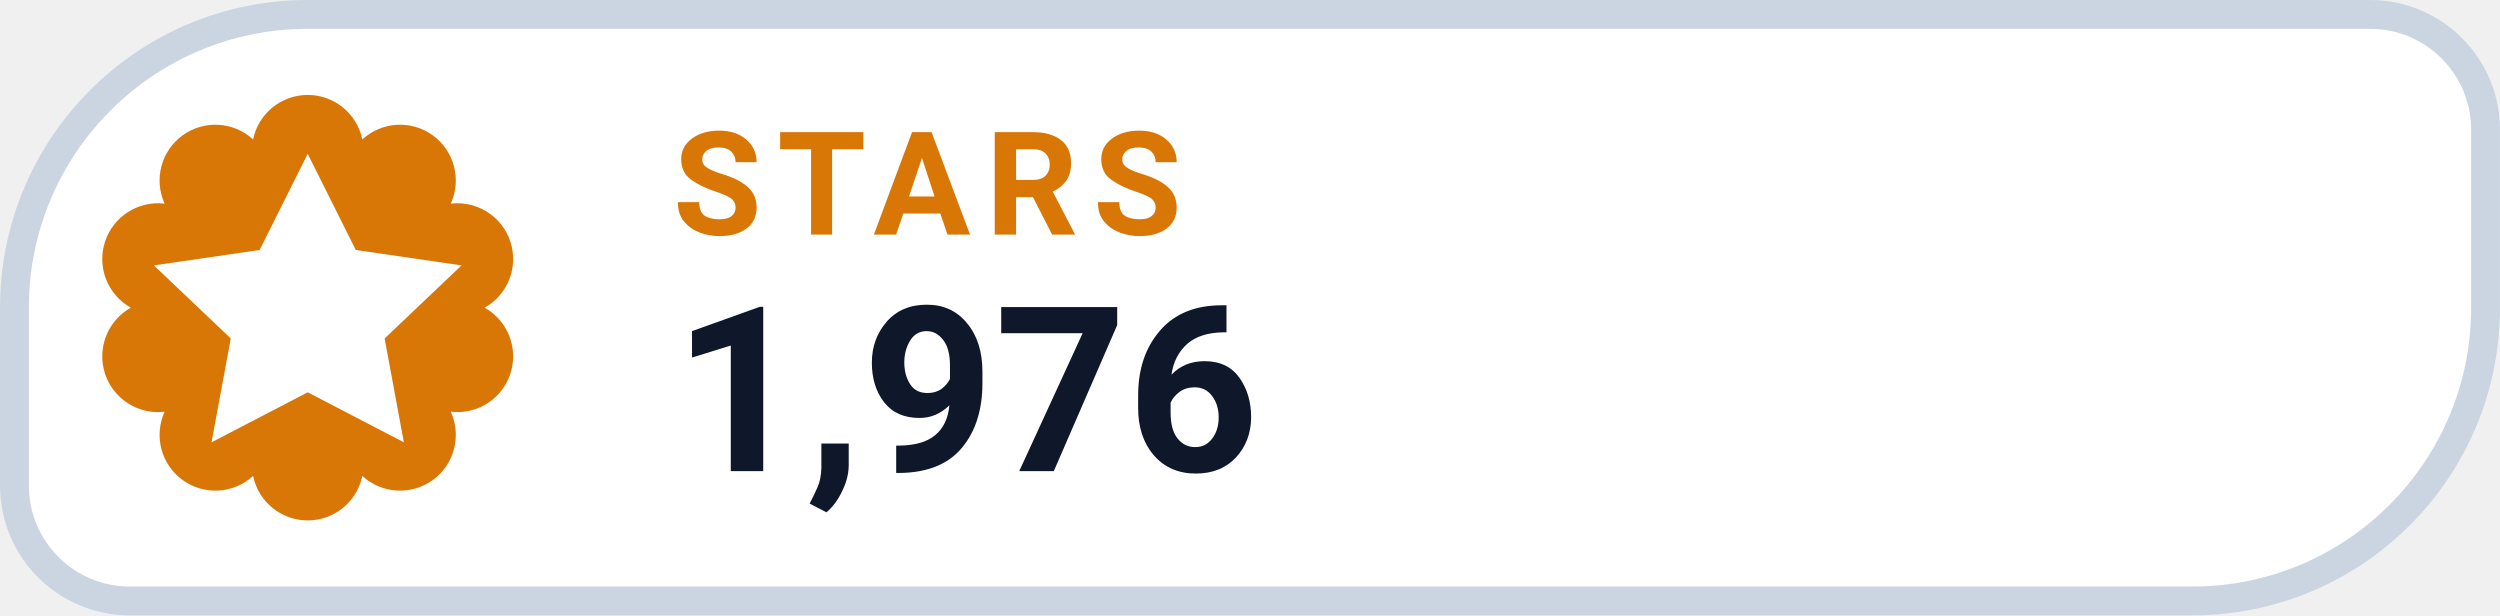
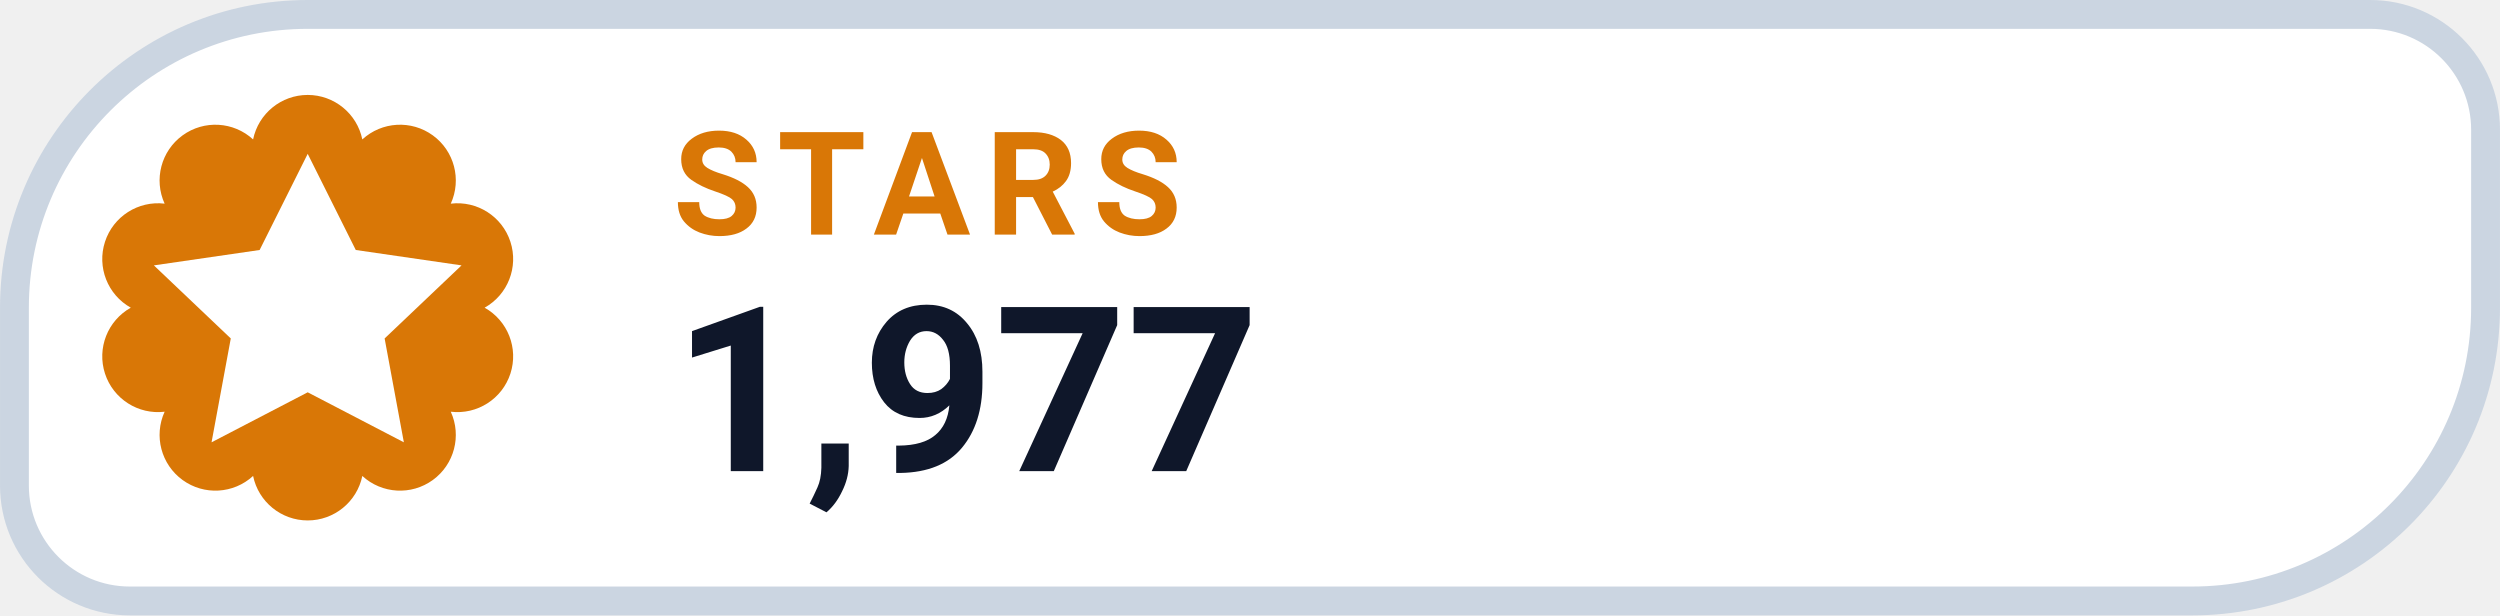
- <svg xmlns="http://www.w3.org/2000/svg" width="126" height="31.015" viewBox="0 0 130 32" role="img" aria-label="STARS 1,976">
+ <svg xmlns="http://www.w3.org/2000/svg" width="126" height="31.015" viewBox="0 0 130 32" role="img" aria-label="STARS 1,977">
  <path d="M 16.00 0.75 H 123.25 A 6.00 6.00 0 0 1 129.25 6.75 V 16.00 A 15.25 15.25 0 0 1 114.00 31.25 H 6.75 A 6.00 6.00 0 0 1 0.75 25.25 V 16.00 A 15.25 15.25 0 0 1 16.00 0.75 Z" fill="#FFFFFF" stroke="#CBD5E1" stroke-width="1.5" />
  <path d="M 13.16 7.25 A 2.90 2.90 0 0 1 18.84 7.25 A 2.90 2.90 0 0 1 23.44 10.59 A 2.90 2.90 0 0 1 25.20 16.00 A 2.90 2.90 0 0 1 23.44 21.41 A 2.90 2.90 0 0 1 18.84 24.75 A 2.90 2.90 0 0 1 13.16 24.75 A 2.90 2.90 0 0 1 8.56 21.41 A 2.90 2.90 0 0 1 6.80 16.00 A 2.90 2.90 0 0 1 8.56 10.59 A 2.90 2.90 0 0 1 13.16 7.25 Z" fill="#D97706" />
  <g transform="translate(16 16)" style="color:#FFFFFF;">
    <path d="M0 -8 l2.5 5 5.5 .8 -4 3.8 1 5.4 -5 -2.6 -5 2.6 1 -5.4 -4 -3.8 5.5 -.8 Z" fill="currentColor" />
  </g>
  <text x="35" y="12.2" fill="#D97706" font-family="-apple-system,BlinkMacSystemFont,'Segoe UI',Roboto,Helvetica,Arial,sans-serif" font-size="7.5" font-weight="700" letter-spacing=".8">STARS</text>
-   <text x="35" y="24.5" fill="#0F172A" font-family="-apple-system,BlinkMacSystemFont,'Segoe UI',Roboto,Helvetica,Arial,sans-serif" font-size="12" font-weight="750">1,976</text>
+   <text x="35" y="24.5" fill="#0F172A" font-family="-apple-system,BlinkMacSystemFont,'Segoe UI',Roboto,Helvetica,Arial,sans-serif" font-size="12" font-weight="750">1,977</text>
</svg>
